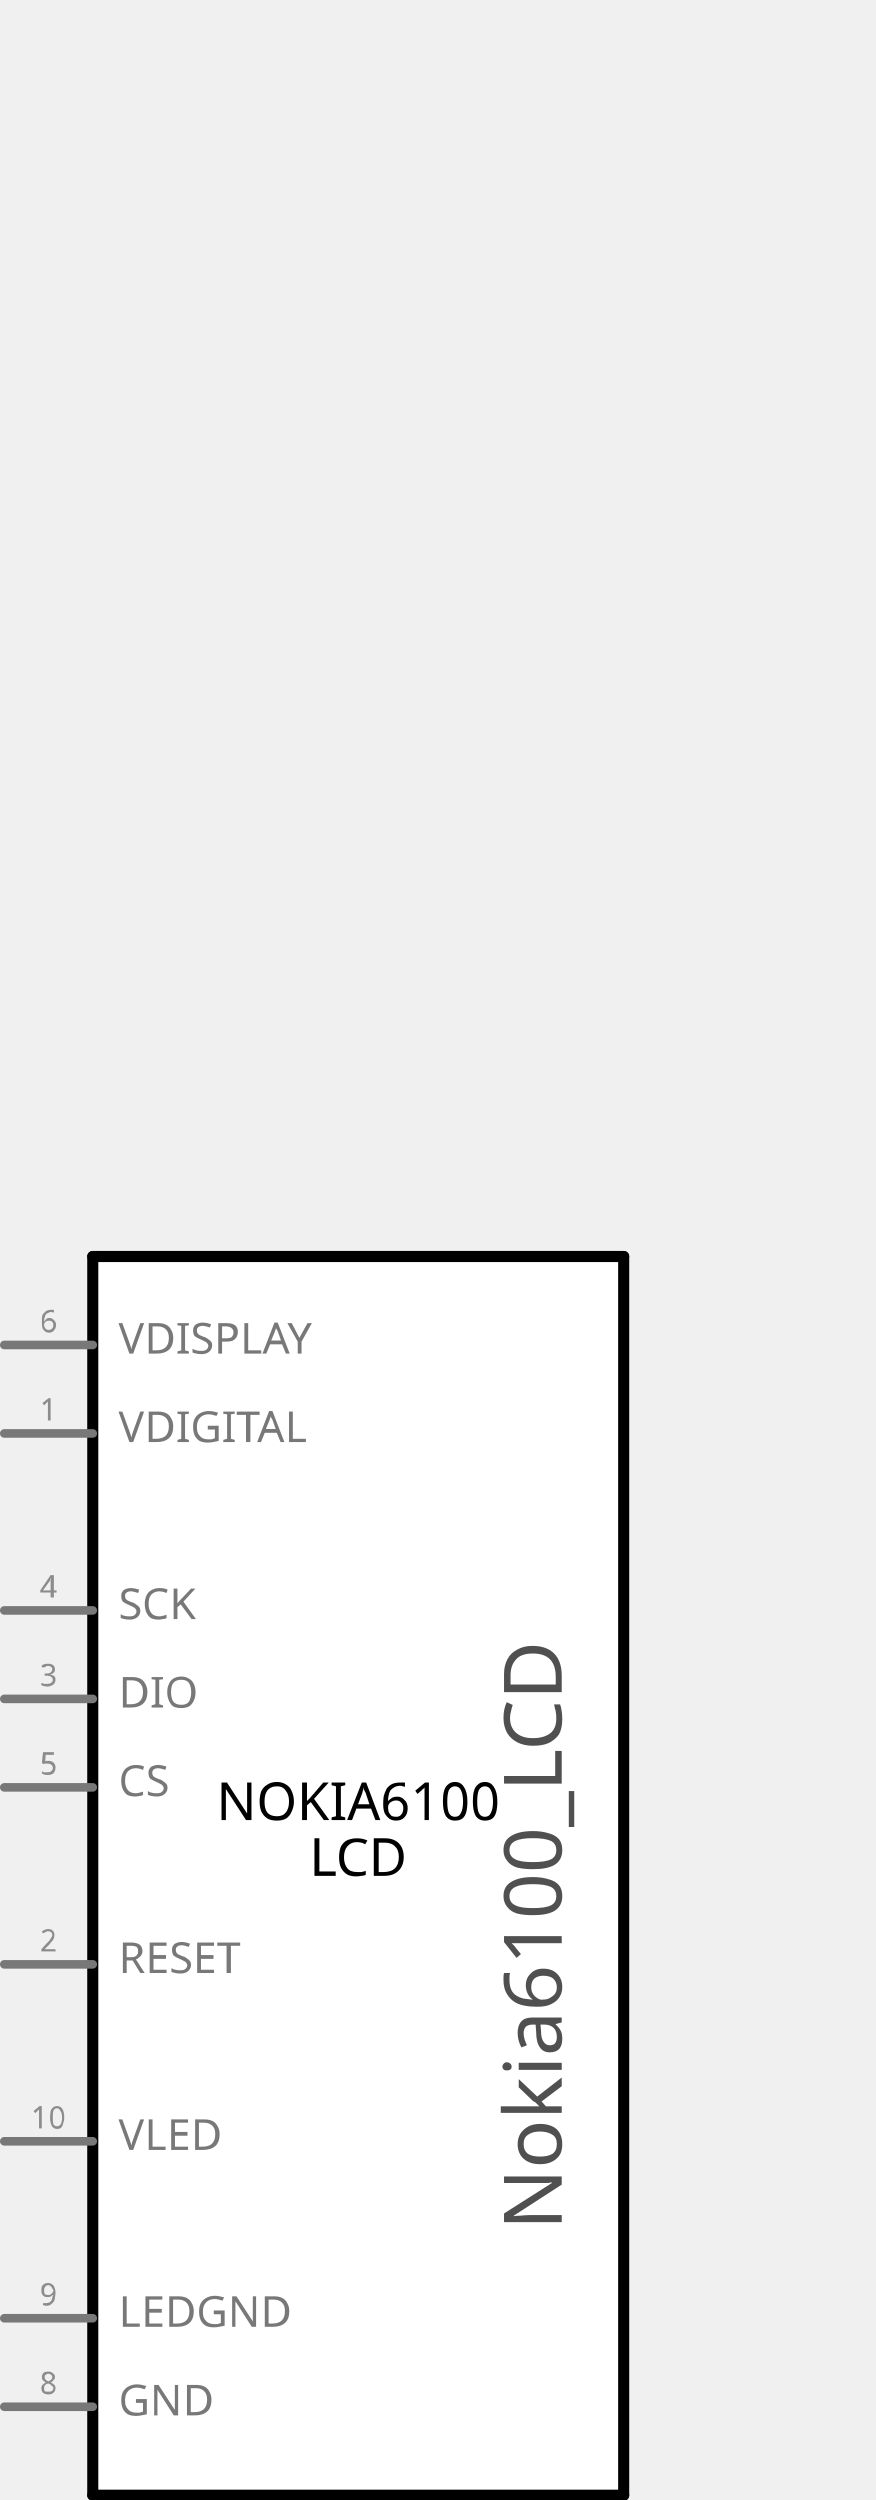
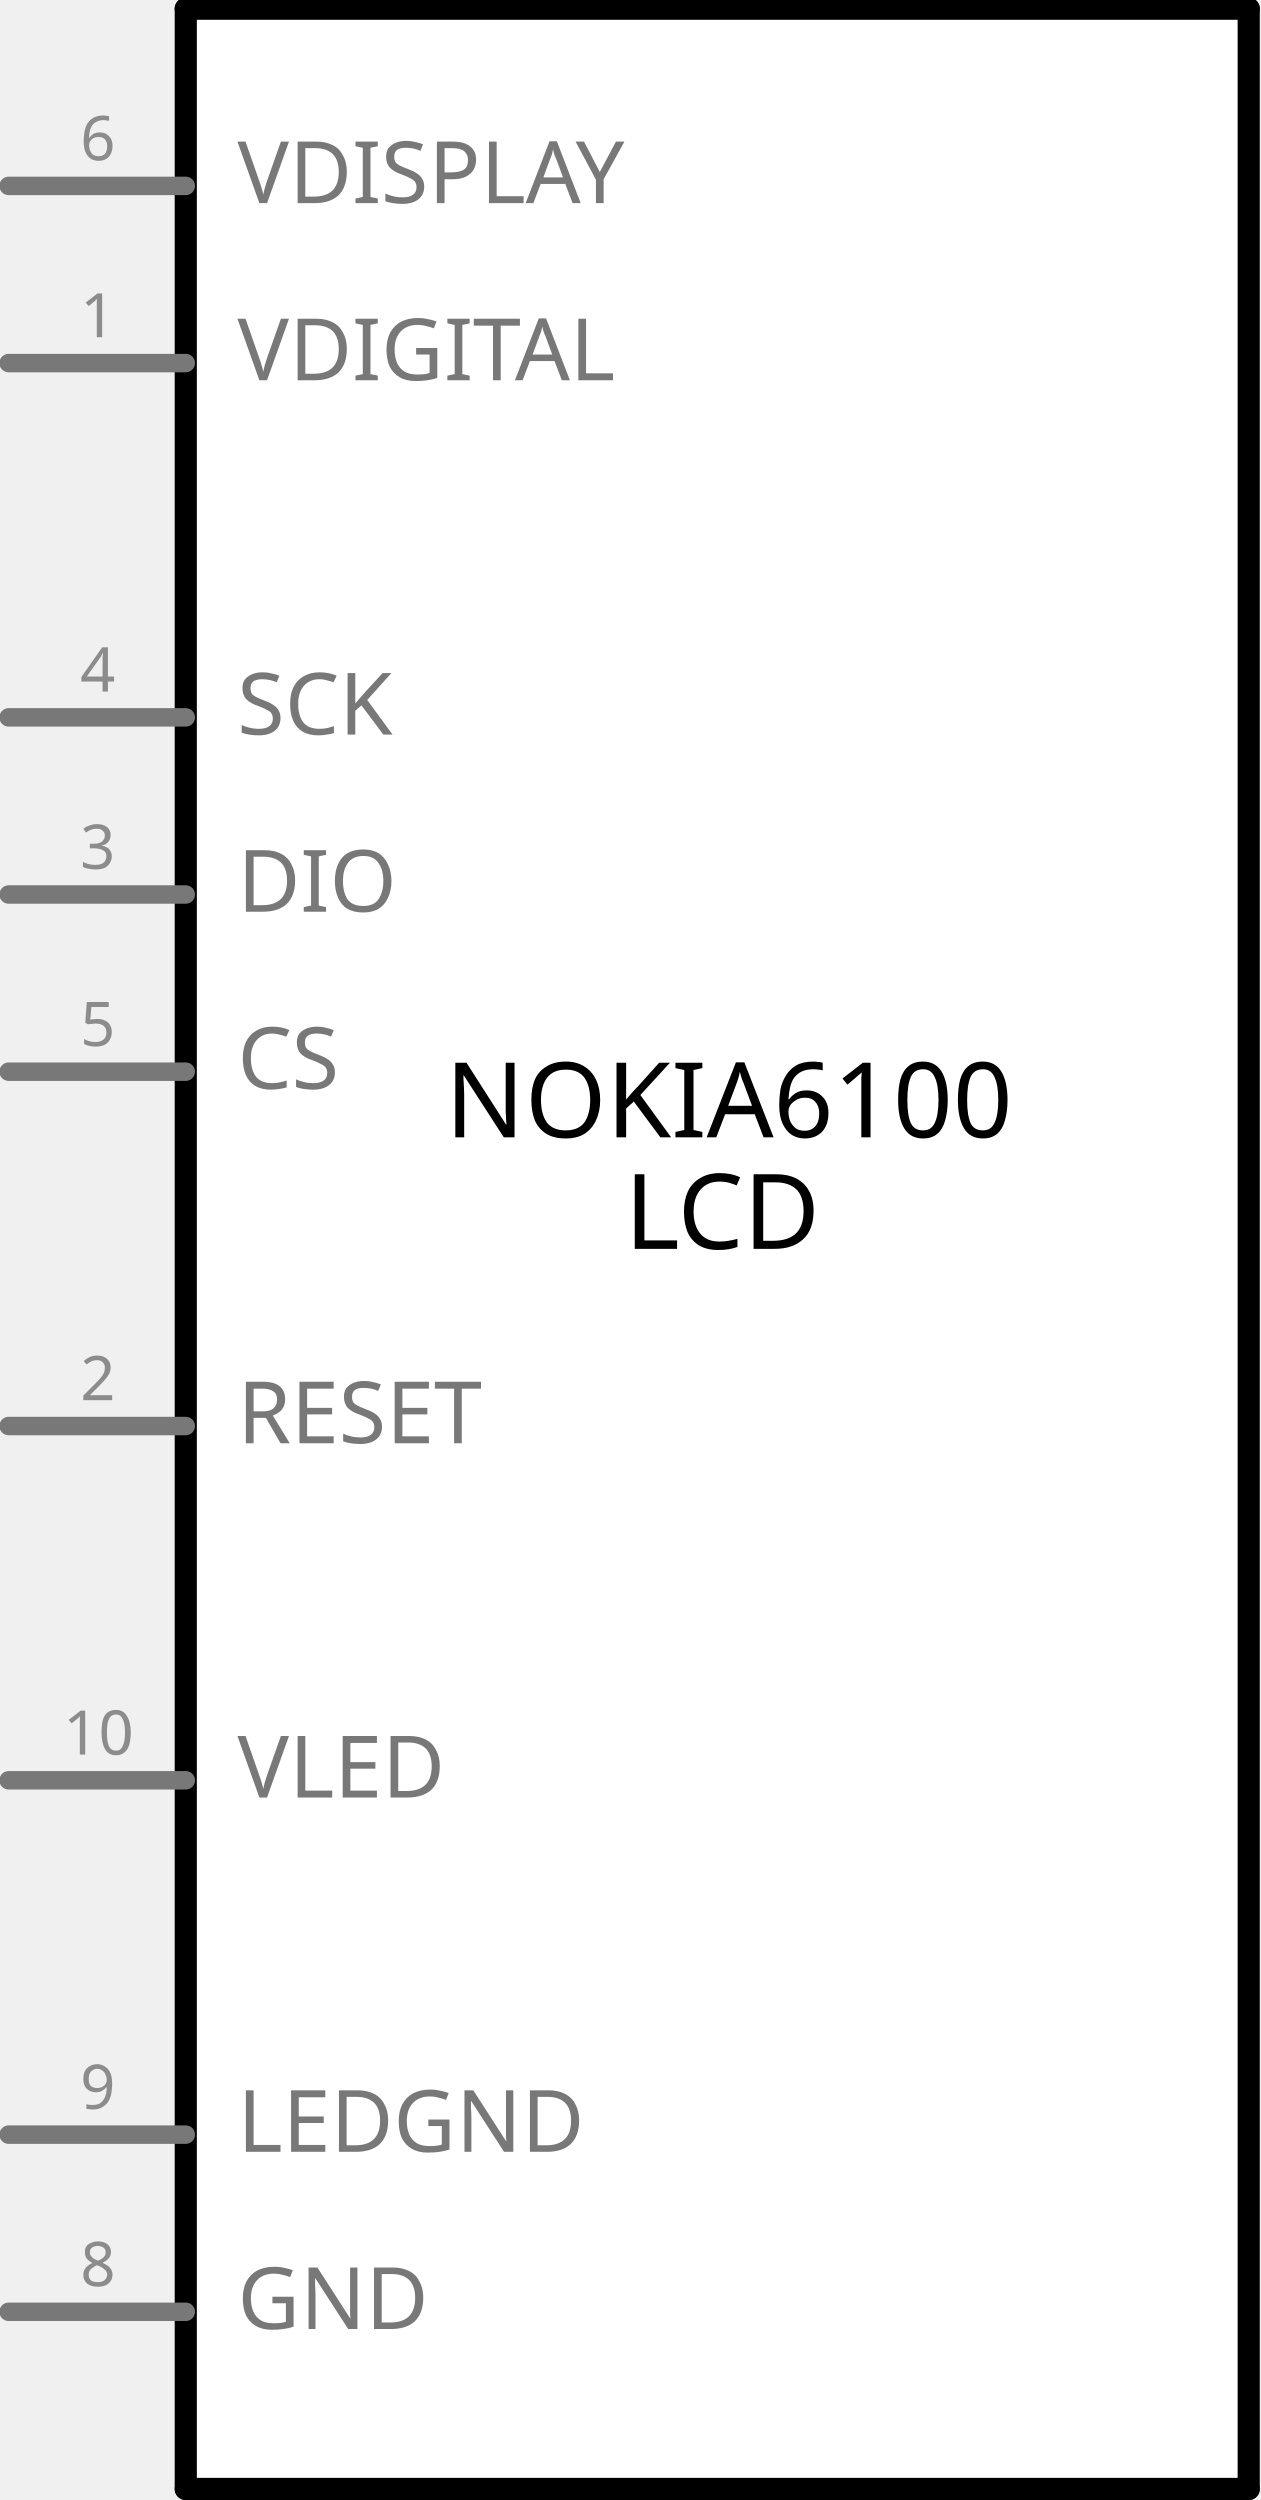
- <svg xmlns="http://www.w3.org/2000/svg" version="1.2" baseProfile="tiny" x="0in" y="0in" width="0.989in" height="2.825in" viewBox="0 0 25.125 71.747">
+ <svg xmlns="http://www.w3.org/2000/svg" version="1.1" id="Layer_1" x="0px" y="0px" width="51.236px" height="101.605px" viewBox="0 0 51.236 101.605" enable-background="new 0 0 51.236 101.605" xml:space="preserve">
  <g id="schematic">
-     <rect class="interior rect" x="2.663" y="36.06" width="15.24" height="35.56" stroke="none" stroke-width="0" fill="#ffffff" />
-     <text class="text" id="label" font-family="'Droid Sans'" stroke="none" stroke-width="0" fill="#000000" font-size="1.499" x="10.284" y="52.241" text-anchor="middle">NOKIA6100</text>
-     <rect class="interior rect" x="2.663" y="36.06" width="15.24" height="35.56" stroke="none" stroke-width="0" fill="#ffffff" />
-     <text class="text" id="label" font-family="'Droid Sans'" stroke="none" stroke-width="0" fill="#000000" font-size="1.499" x="10.284" y="52.241" text-anchor="middle">NOKIA6100</text>
-     <text class="text" id="label" font-family="'Droid Sans'" stroke="none" stroke-width="0" fill="#000000" font-size="1.499" x="10.284" y="53.84" text-anchor="middle">LCD</text>
-     <line class="other" x1="2.663" y1="71.62" x2="2.663" y2="36.06" stroke="#000000" stroke-width="0.318" stroke-linecap="round" />
-     <line class="other" x1="2.663" y1="36.06" x2="17.904" y2="36.06" stroke="#000000" stroke-width="0.318" stroke-linecap="round" />
-     <line class="other" x1="17.904" y1="36.06" x2="17.904" y2="71.62" stroke="#000000" stroke-width="0.318" stroke-linecap="round" />
-     <line class="other" x1="17.904" y1="71.62" x2="2.663" y2="71.62" stroke="#000000" stroke-width="0.318" stroke-linecap="round" />
-     <g transform="translate(16.1255,64)">
-       <g transform="rotate(270)">
-         <text class="text" font-family="OCRA" stroke="none" stroke-width="0" fill="#505050" font-size="2.311" x="0" y="0" text-anchor="start">Nokia6100_LCD</text>
-       </g>
-     </g>
-     <line class="pin" id="connector5pin" connectorname="VDISPLAY" x1="0.123" y1="38.6" x2="2.663" y2="38.6" stroke="#787878" stroke-width="0.247" stroke-linecap="round" />
-     <rect class="terminal" id="connector5terminal" x="0.123" y="38.6" width="0" height="0" stroke="none" stroke-width="0" fill="none" />
-     <text class="text" font-family="'Droid Sans'" stroke="none" stroke-width="0" fill="#8c8c8c" font-size="0.882" x="1.393" y="38.23" text-anchor="middle">6</text>
-     <text class="text" font-family="'Droid Sans'" stroke="none" stroke-width="0" fill="#787878" font-size="1.235" x="3.404" y="38.847" text-anchor="start">VDISPLAY</text>
-     <line class="pin" id="connector0pin" connectorname="VDIGITAL" x1="0.123" y1="41.14" x2="2.663" y2="41.14" stroke="#787878" stroke-width="0.247" stroke-linecap="round" />
-     <rect class="terminal" id="connector0terminal" x="0.123" y="41.14" width="0" height="0" stroke="none" stroke-width="0" fill="none" />
-     <text class="text" font-family="'Droid Sans'" stroke="none" stroke-width="0" fill="#8c8c8c" font-size="0.882" x="1.393" y="40.77" text-anchor="middle">1</text>
-     <text class="text" font-family="'Droid Sans'" stroke="none" stroke-width="0" fill="#787878" font-size="1.235" x="3.404" y="41.387" text-anchor="start">VDIGITAL</text>
-     <line class="pin" id="connector3pin" connectorname="SCK" x1="0.123" y1="46.22" x2="2.663" y2="46.22" stroke="#787878" stroke-width="0.247" stroke-linecap="round" />
-     <rect class="terminal" id="connector3terminal" x="0.123" y="46.22" width="0" height="0" stroke="none" stroke-width="0" fill="none" />
-     <text class="text" font-family="'Droid Sans'" stroke="none" stroke-width="0" fill="#8c8c8c" font-size="0.882" x="1.393" y="45.85" text-anchor="middle">4</text>
-     <text class="text" font-family="'Droid Sans'" stroke="none" stroke-width="0" fill="#787878" font-size="1.235" x="3.404" y="46.467" text-anchor="start">SCK</text>
-     <line class="pin" id="connector2pin" connectorname="DIO" x1="0.123" y1="48.76" x2="2.663" y2="48.76" stroke="#787878" stroke-width="0.247" stroke-linecap="round" />
-     <rect class="terminal" id="connector2terminal" x="0.123" y="48.76" width="0" height="0" stroke="none" stroke-width="0" fill="none" />
-     <text class="text" font-family="'Droid Sans'" stroke="none" stroke-width="0" fill="#8c8c8c" font-size="0.882" x="1.393" y="48.39" text-anchor="middle">3</text>
-     <text class="text" font-family="'Droid Sans'" stroke="none" stroke-width="0" fill="#787878" font-size="1.235" x="3.404" y="49.007" text-anchor="start">DIO</text>
-     <line class="pin" id="connector4pin" connectorname="CS" x1="0.123" y1="51.3" x2="2.663" y2="51.3" stroke="#787878" stroke-width="0.247" stroke-linecap="round" />
-     <rect class="terminal" id="connector4terminal" x="0.123" y="51.3" width="0" height="0" stroke="none" stroke-width="0" fill="none" />
-     <text class="text" font-family="'Droid Sans'" stroke="none" stroke-width="0" fill="#8c8c8c" font-size="0.882" x="1.393" y="50.93" text-anchor="middle">5</text>
-     <text class="text" font-family="'Droid Sans'" stroke="none" stroke-width="0" fill="#787878" font-size="1.235" x="3.404" y="51.547" text-anchor="start">CS</text>
-     <line class="pin" id="connector7pin" connectorname="GND" x1="0.123" y1="69.08" x2="2.663" y2="69.08" stroke="#787878" stroke-width="0.247" stroke-linecap="round" />
-     <rect class="terminal" id="connector7terminal" x="0.123" y="69.08" width="0" height="0" stroke="none" stroke-width="0" fill="none" />
-     <text class="text" font-family="'Droid Sans'" stroke="none" stroke-width="0" fill="#8c8c8c" font-size="0.882" x="1.393" y="68.71" text-anchor="middle">8</text>
-     <text class="text" font-family="'Droid Sans'" stroke="none" stroke-width="0" fill="#787878" font-size="1.235" x="3.404" y="69.327" text-anchor="start">GND</text>
-     <line class="pin" id="connector8pin" connectorname="LEDGND" x1="0.123" y1="66.54" x2="2.663" y2="66.54" stroke="#787878" stroke-width="0.247" stroke-linecap="round" />
-     <rect class="terminal" id="connector8terminal" x="0.123" y="66.54" width="0" height="0" stroke="none" stroke-width="0" fill="none" />
-     <text class="text" font-family="'Droid Sans'" stroke="none" stroke-width="0" fill="#8c8c8c" font-size="0.882" x="1.393" y="66.17" text-anchor="middle">9</text>
-     <text class="text" font-family="'Droid Sans'" stroke="none" stroke-width="0" fill="#787878" font-size="1.235" x="3.404" y="66.787" text-anchor="start">LEDGND</text>
-     <line class="pin" id="connector1pin" connectorname="RESET" x1="0.123" y1="56.38" x2="2.663" y2="56.38" stroke="#787878" stroke-width="0.247" stroke-linecap="round" />
-     <rect class="terminal" id="connector1terminal" x="0.123" y="56.38" width="0" height="0" stroke="none" stroke-width="0" fill="none" />
-     <text class="text" font-family="'Droid Sans'" stroke="none" stroke-width="0" fill="#8c8c8c" font-size="0.882" x="1.393" y="56.01" text-anchor="middle">2</text>
-     <text class="text" font-family="'Droid Sans'" stroke="none" stroke-width="0" fill="#787878" font-size="1.235" x="3.404" y="56.627" text-anchor="start">RESET</text>
-     <line class="pin" id="connector9pin" connectorname="VLED" x1="0.123" y1="61.46" x2="2.663" y2="61.46" stroke="#787878" stroke-width="0.247" stroke-linecap="round" />
-     <rect class="terminal" id="connector9terminal" x="0.123" y="61.46" width="0" height="0" stroke="none" stroke-width="0" fill="none" />
-     <text class="text" font-family="'Droid Sans'" stroke="none" stroke-width="0" fill="#8c8c8c" font-size="0.882" x="1.393" y="61.09" text-anchor="middle">10</text>
-     <text class="text" font-family="'Droid Sans'" stroke="none" stroke-width="0" fill="#787878" font-size="1.235" x="3.404" y="61.707" text-anchor="start">VLED</text>
+     <rect x="7.55" y="0.355" fill="#FFFFFF" width="43.2" height="100.8" />
+     <rect x="7.55" y="0.355" fill="#FFFFFF" width="43.2" height="100.8" />
+     <text id="label_1_" transform="matrix(1 0 0 1 18.0996 46.2224)" font-family="'DroidSans'" font-size="4.25">NOKIA6100</text>
+     <text id="label_2_" transform="matrix(1 0 0 1 25.3926 50.7556)" font-family="'DroidSans'" font-size="4.25">LCD</text>
+     <line fill="none" stroke="#000000" stroke-width="0.9" stroke-linecap="round" x1="7.55" y1="101.156" x2="7.55" y2="0.355" />
+     <line fill="none" stroke="#000000" stroke-width="0.9" stroke-linecap="round" x1="7.55" y1="0.355" x2="50.75" y2="0.355" />
+     <line fill="none" stroke="#000000" stroke-width="0.9" stroke-linecap="round" x1="50.75" y1="0.355" x2="50.75" y2="101.156" />
+     <line fill="none" stroke="#000000" stroke-width="0.9" stroke-linecap="round" x1="50.75" y1="101.156" x2="7.55" y2="101.156" />
+     <line id="connector5pin" fill="none" stroke="#787878" stroke-width="0.75" stroke-linecap="round" x1="0.35" y1="7.555" x2="7.55" y2="7.555" />
+     <rect id="connector5terminal" x="0.35" y="7.555" fill="none" width="0" height="0.001" />
+     <text transform="matrix(1 0 0 1 3.2617 6.5056)" fill="#8C8C8C" font-family="'DroidSans'" font-size="2.5">6</text>
+     <text transform="matrix(1 0 0 1 9.6504 8.2556)" fill="#787878" font-family="'DroidSans'" font-size="3.5">VDISPLAY</text>
+     <line id="connector0pin" fill="none" stroke="#787878" stroke-width="0.75" stroke-linecap="round" x1="0.35" y1="14.756" x2="7.55" y2="14.756" />
+     <rect id="connector0terminal" x="0.35" y="14.756" fill="none" width="0" height="0" />
+     <text transform="matrix(1 0 0 1 3.2617 13.7048)" fill="#8C8C8C" font-family="'DroidSans'" font-size="2.5">1</text>
+     <text transform="matrix(1 0 0 1 9.6504 15.4548)" fill="#787878" font-family="'DroidSans'" font-size="3.5">VDIGITAL</text>
+     <line id="connector3pin" fill="none" stroke="#787878" stroke-width="0.75" stroke-linecap="round" x1="0.35" y1="29.156" x2="7.55" y2="29.156" />
+     <rect id="connector3terminal" x="0.35" y="29.156" fill="none" width="0" height="0" />
+     <text transform="matrix(1 0 0 1 3.2617 28.1052)" fill="#8C8C8C" font-family="'DroidSans'" font-size="2.5">4</text>
+     <text transform="matrix(1 0 0 1 9.6504 29.8552)" fill="#787878" font-family="'DroidSans'" font-size="3.5">SCK</text>
+     <line id="connector2pin" fill="none" stroke="#787878" stroke-width="0.75" stroke-linecap="round" x1="0.35" y1="36.355" x2="7.55" y2="36.355" />
+     <rect id="connector2terminal" x="0.35" y="36.355" fill="none" width="0" height="0.001" />
+     <text transform="matrix(1 0 0 1 3.2617 35.3064)" fill="#8C8C8C" font-family="'DroidSans'" font-size="2.5">3</text>
+     <text transform="matrix(1 0 0 1 9.6504 37.0544)" fill="#787878" font-family="'DroidSans'" font-size="3.5">DIO</text>
+     <line id="connector4pin" fill="none" stroke="#787878" stroke-width="0.75" stroke-linecap="round" x1="0.35" y1="43.555" x2="7.55" y2="43.555" />
+     <rect id="connector4terminal" x="0.35" y="43.555" fill="none" width="0" height="0" />
+     <text transform="matrix(1 0 0 1 3.2617 42.5056)" fill="#8C8C8C" font-family="'DroidSans'" font-size="2.5">5</text>
+     <text transform="matrix(1 0 0 1 9.6504 44.2556)" fill="#787878" font-family="'DroidSans'" font-size="3.5">CS</text>
+     <line id="connector7pin" fill="none" stroke="#787878" stroke-width="0.75" stroke-linecap="round" x1="0.35" y1="93.956" x2="7.55" y2="93.956" />
+     <rect id="connector7terminal" x="0.35" y="93.956" fill="none" width="0" height="0" />
+     <text transform="matrix(1 0 0 1 3.2617 92.906)" fill="#8C8C8C" font-family="'DroidSans'" font-size="2.5">8</text>
+     <text transform="matrix(1 0 0 1 9.6504 94.656)" fill="#787878" font-family="'DroidSans'" font-size="3.5">GND</text>
+     <line id="connector8pin" fill="none" stroke="#787878" stroke-width="0.75" stroke-linecap="round" x1="0.35" y1="86.756" x2="7.55" y2="86.756" />
+     <rect id="connector8terminal" x="0.35" y="86.756" fill="none" width="0" height="0" />
+     <text transform="matrix(1 0 0 1 3.2617 85.7048)" fill="#8C8C8C" font-family="'DroidSans'" font-size="2.5">9</text>
+     <text transform="matrix(1 0 0 1 9.6504 87.4548)" fill="#787878" font-family="'DroidSans'" font-size="3.5">LEDGND</text>
+     <line id="connector1pin" fill="none" stroke="#787878" stroke-width="0.75" stroke-linecap="round" x1="0.35" y1="57.956" x2="7.55" y2="57.956" />
+     <rect id="connector1terminal" x="0.35" y="57.956" fill="none" width="0" height="0" />
+     <text transform="matrix(1 0 0 1 3.2617 56.906)" fill="#8C8C8C" font-family="'DroidSans'" font-size="2.5">2</text>
+     <text transform="matrix(1 0 0 1 9.6504 58.656)" fill="#787878" font-family="'DroidSans'" font-size="3.5">RESET</text>
+     <line id="connector9pin" fill="none" stroke="#787878" stroke-width="0.75" stroke-linecap="round" x1="0.35" y1="72.355" x2="7.55" y2="72.355" />
+     <rect id="connector9terminal" x="0.35" y="72.355" fill="none" width="0" height="0.001" />
+     <text transform="matrix(1 0 0 1 2.5723 71.3064)" fill="#8C8C8C" font-family="'DroidSans'" font-size="2.5">10</text>
+     <text transform="matrix(1 0 0 1 9.6504 73.0544)" fill="#787878" font-family="'DroidSans'" font-size="3.5">VLED</text>
  </g>
</svg>
